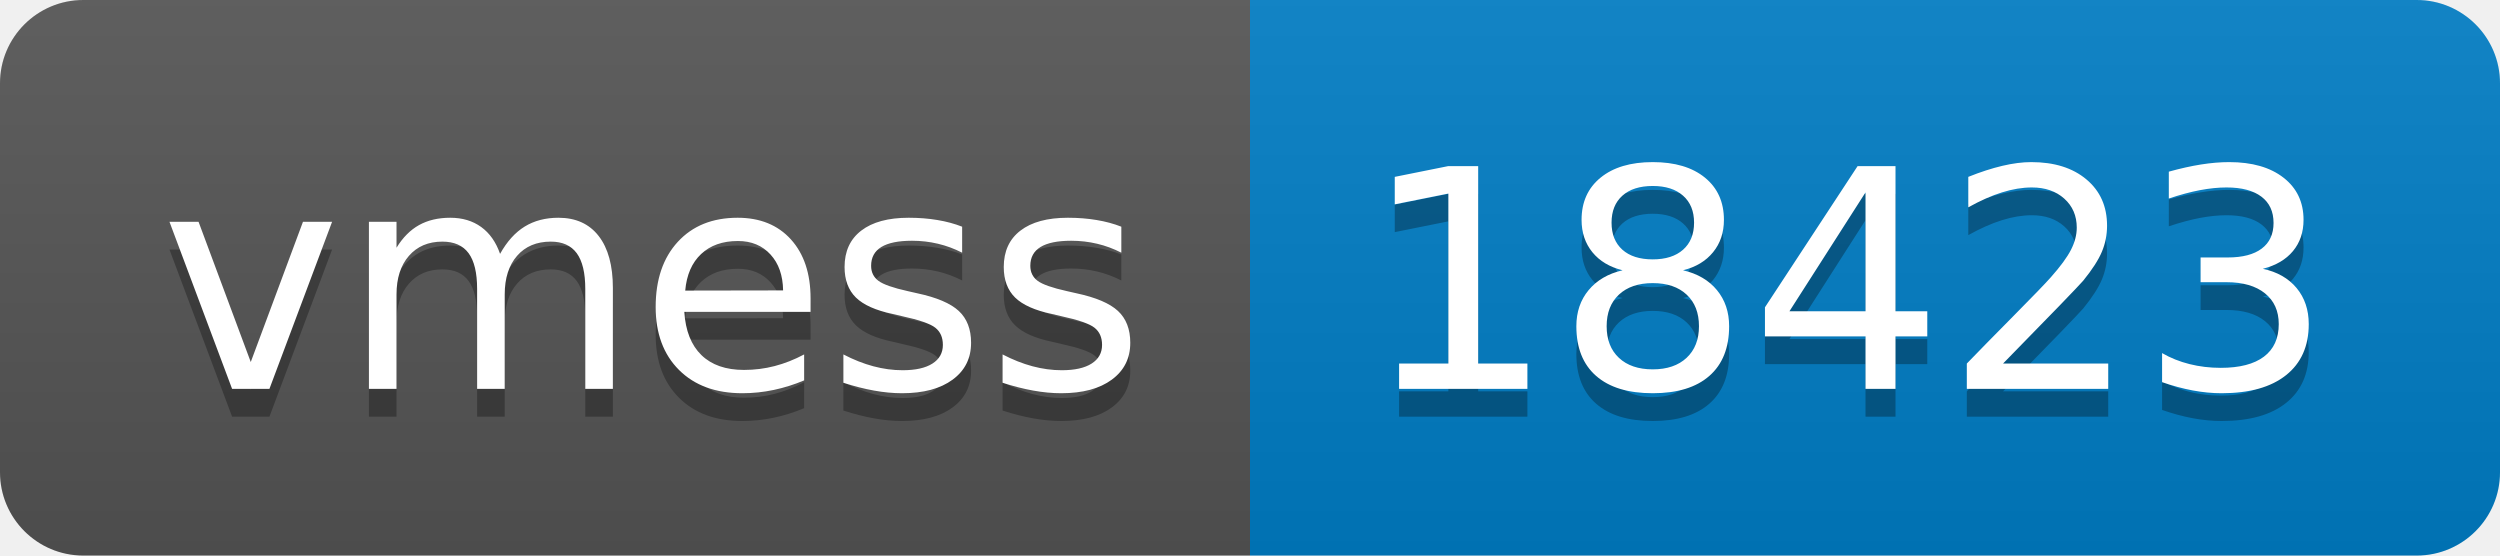
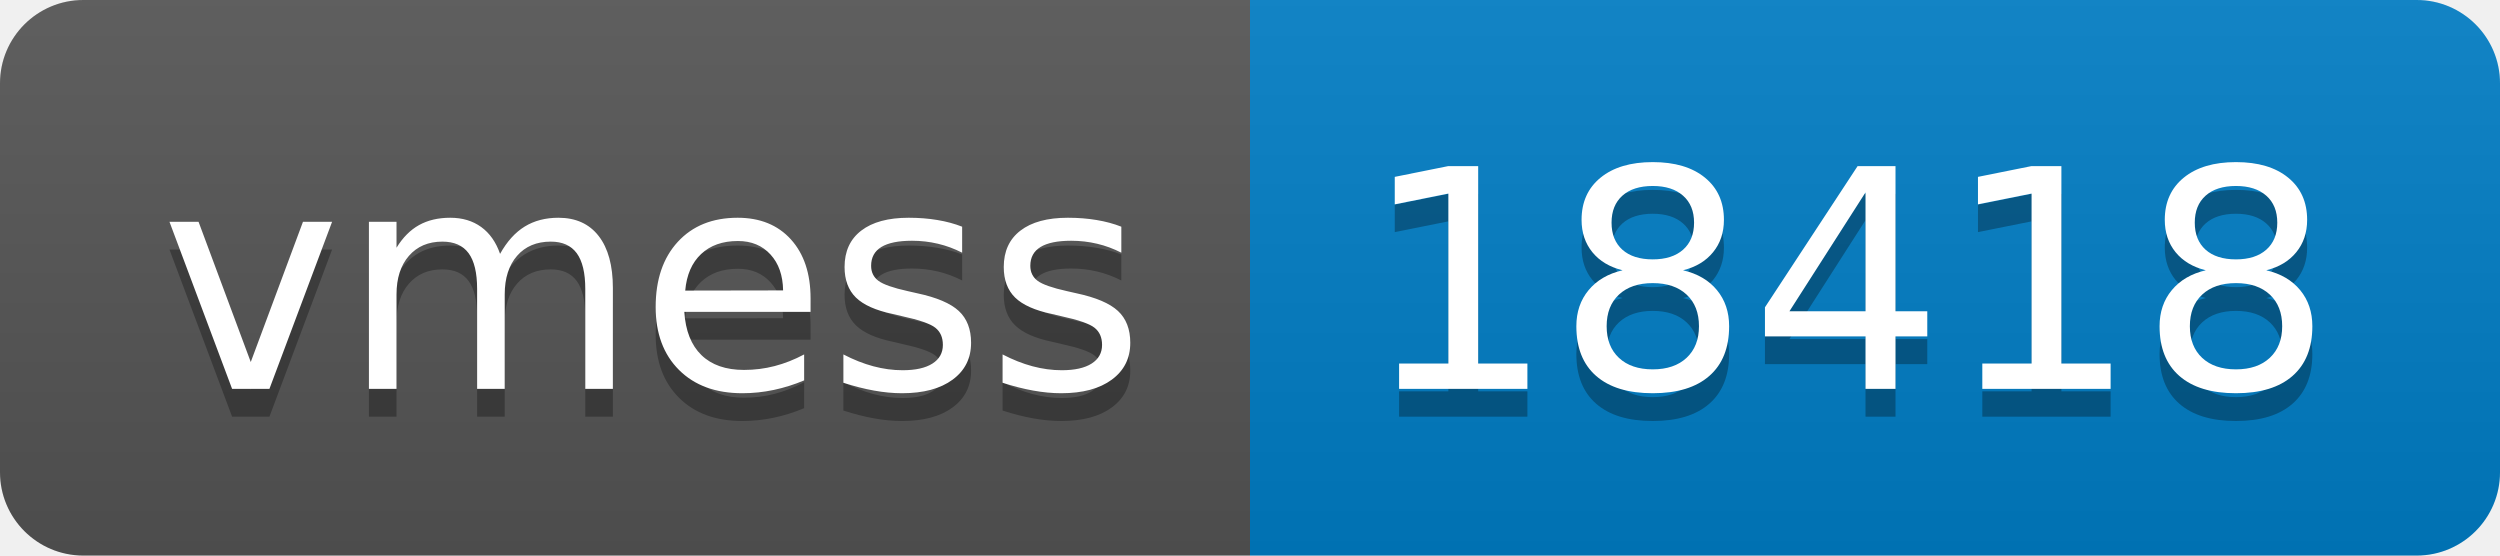
- <svg xmlns="http://www.w3.org/2000/svg" width="90" height="20" role="img" aria-label="vmess: 18423">
+ <svg xmlns="http://www.w3.org/2000/svg" width="90" height="20" role="img" aria-label="vmess: 18418">
  <linearGradient id="s" x2="0" y2="100%">
    <stop offset="0" stop-color="#bbb" stop-opacity=".1" />
    <stop offset="1" stop-opacity=".1" />
  </linearGradient>
  <clipPath id="r">
    <rect width="90" height="20" rx="3" fill="#fff" />
  </clipPath>
  <g clip-path="url(#r)">
    <rect width="45" height="20" fill="#555" />
    <rect x="45" width="45" height="20" fill="#007ec6" />
    <rect width="90" height="20" fill="url(#s)" />
  </g>
  <g fill="#fff" text-anchor="middle" font-family="Verdana,Geneva,DejaVu Sans,sans-serif" text-rendering="geometricPrecision" font-size="110">
    <text aria-hidden="true" x="235" y="150" fill="#010101" fill-opacity=".3" transform="scale(.1)" textLength="350">vmess</text>
    <text x="235" y="140" transform="scale(.1)" fill="#fff" textLength="350">vmess</text>
-     <text aria-hidden="true" x="665" y="150" fill="#010101" fill-opacity=".3" transform="scale(.1)" textLength="350">18423</text>
-     <text x="665" y="140" transform="scale(.1)" fill="#fff" textLength="350">18423</text>
+     <text aria-hidden="true" x="665" y="150" fill="#010101" fill-opacity=".3" transform="scale(.1)" textLength="350">18418</text>
+     <text x="665" y="140" transform="scale(.1)" fill="#fff" textLength="350">18418</text>
  </g>
</svg>
